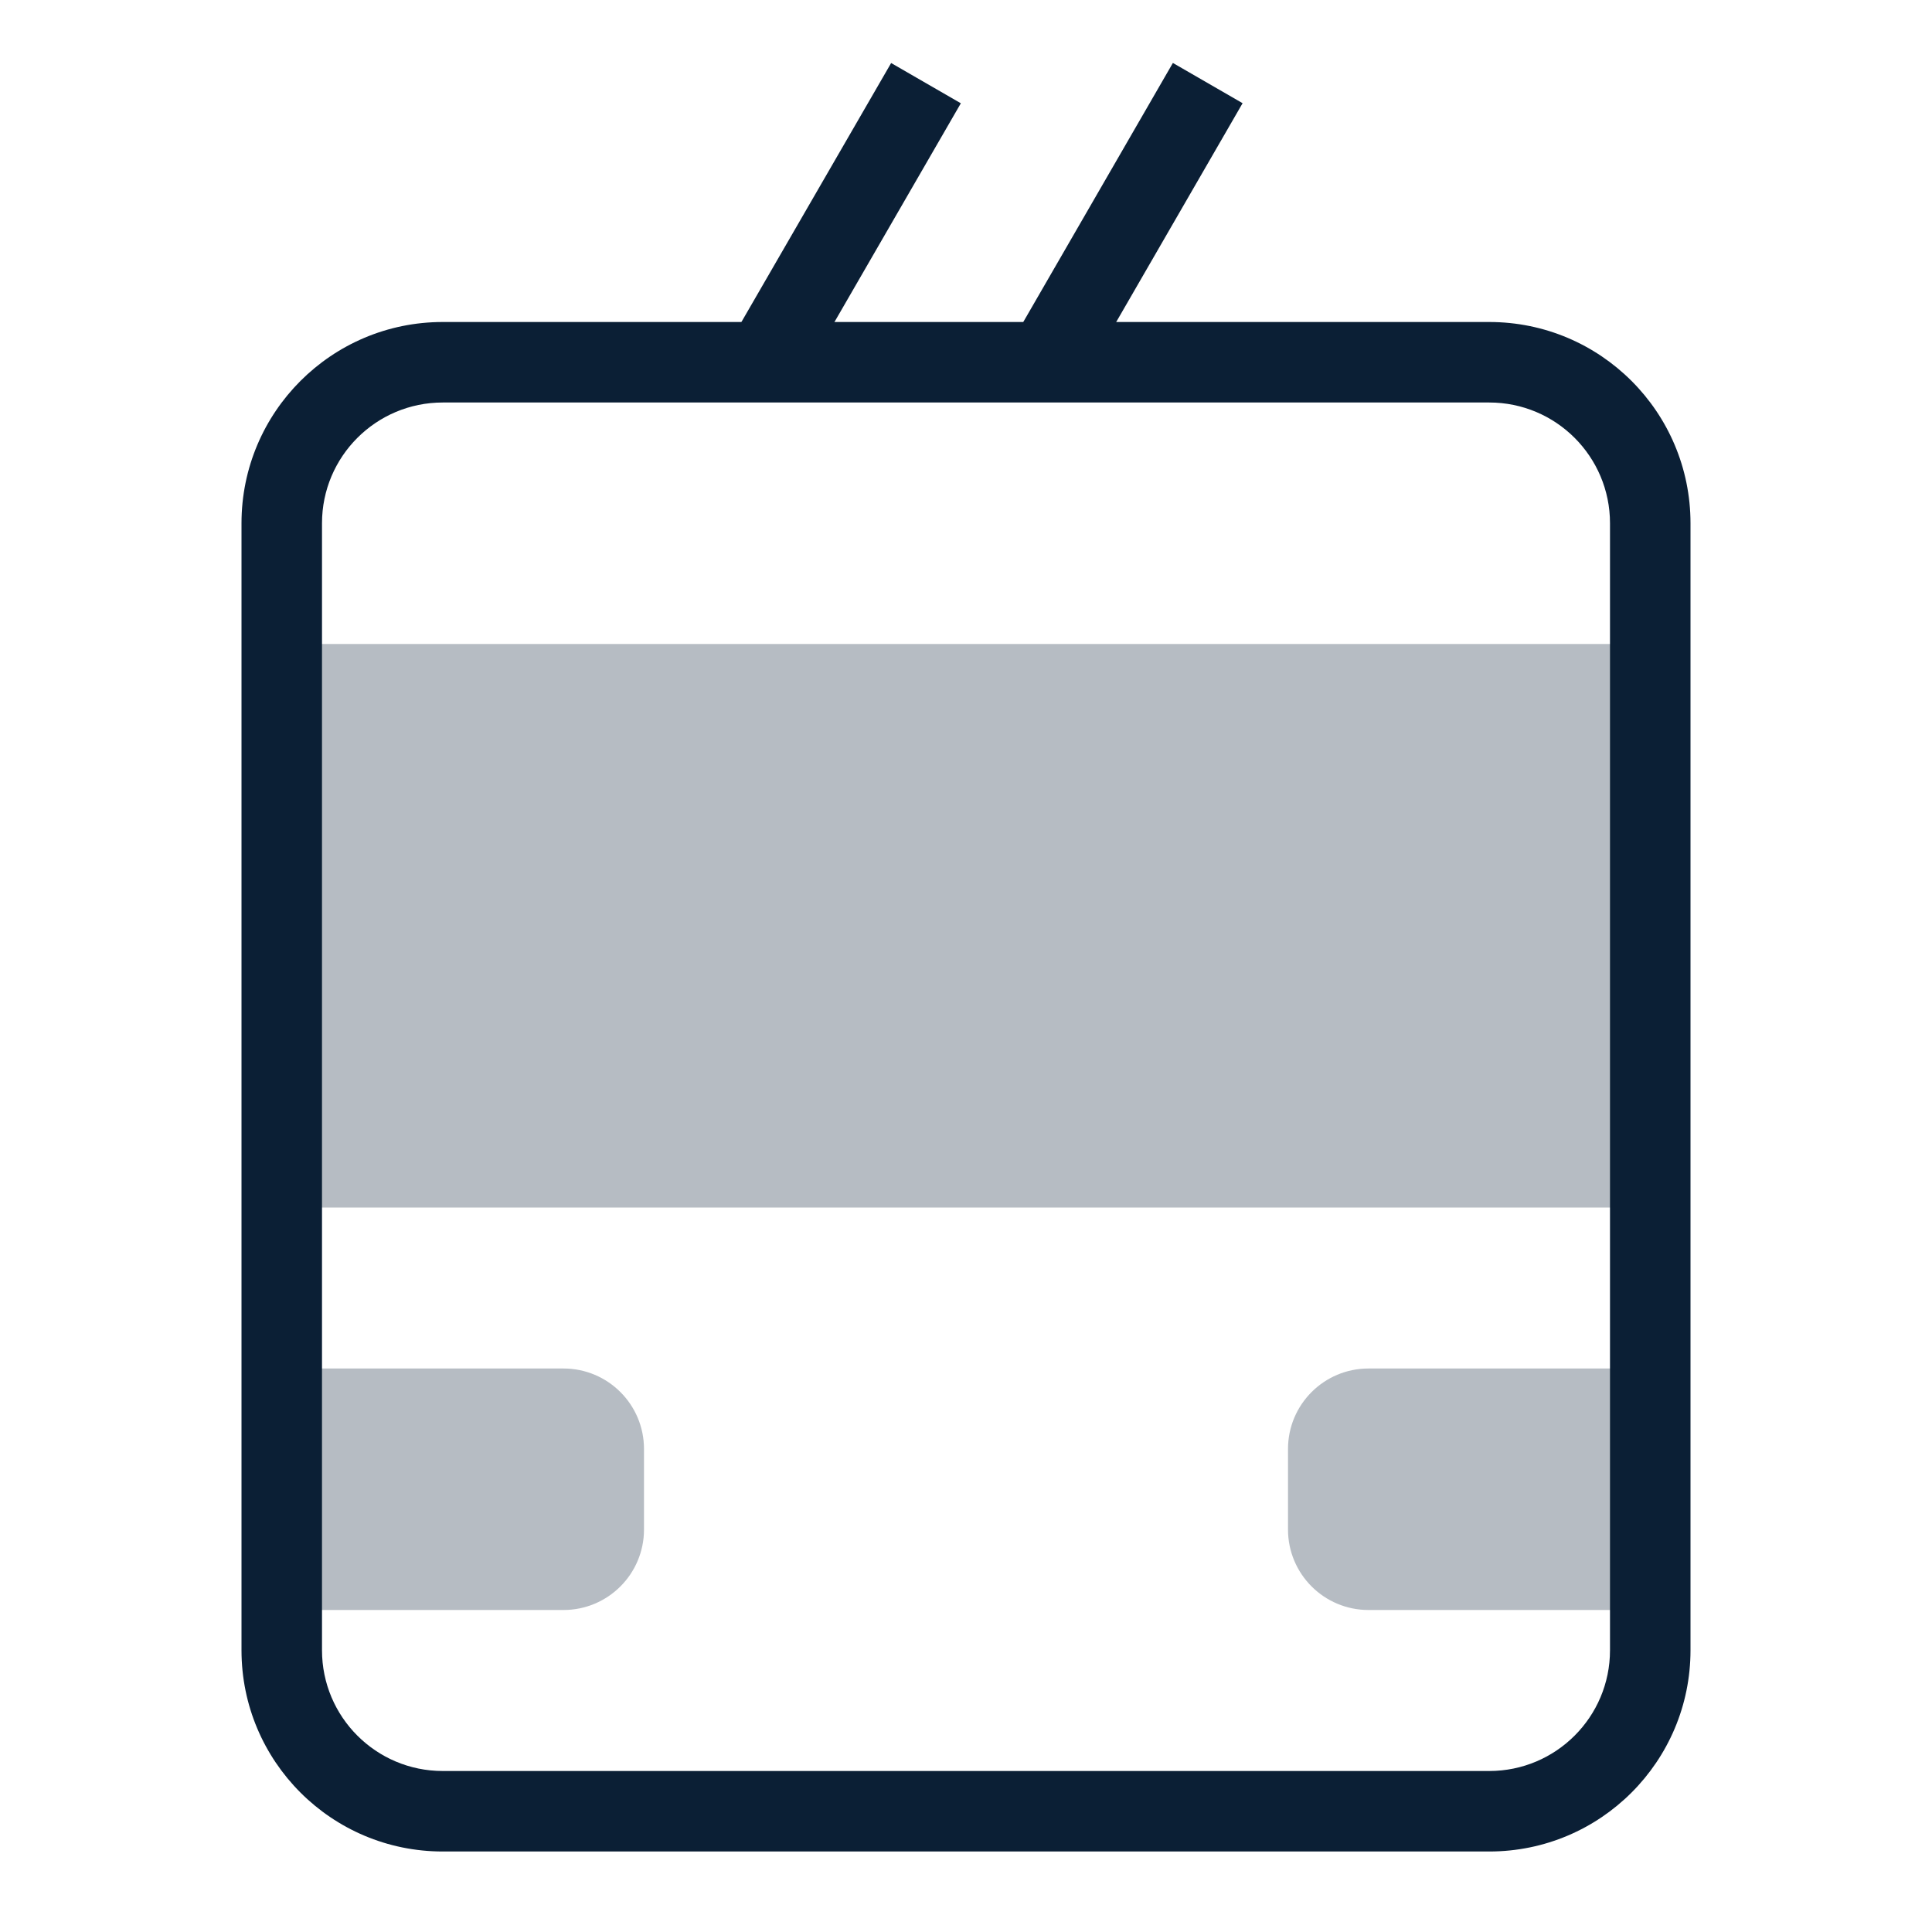
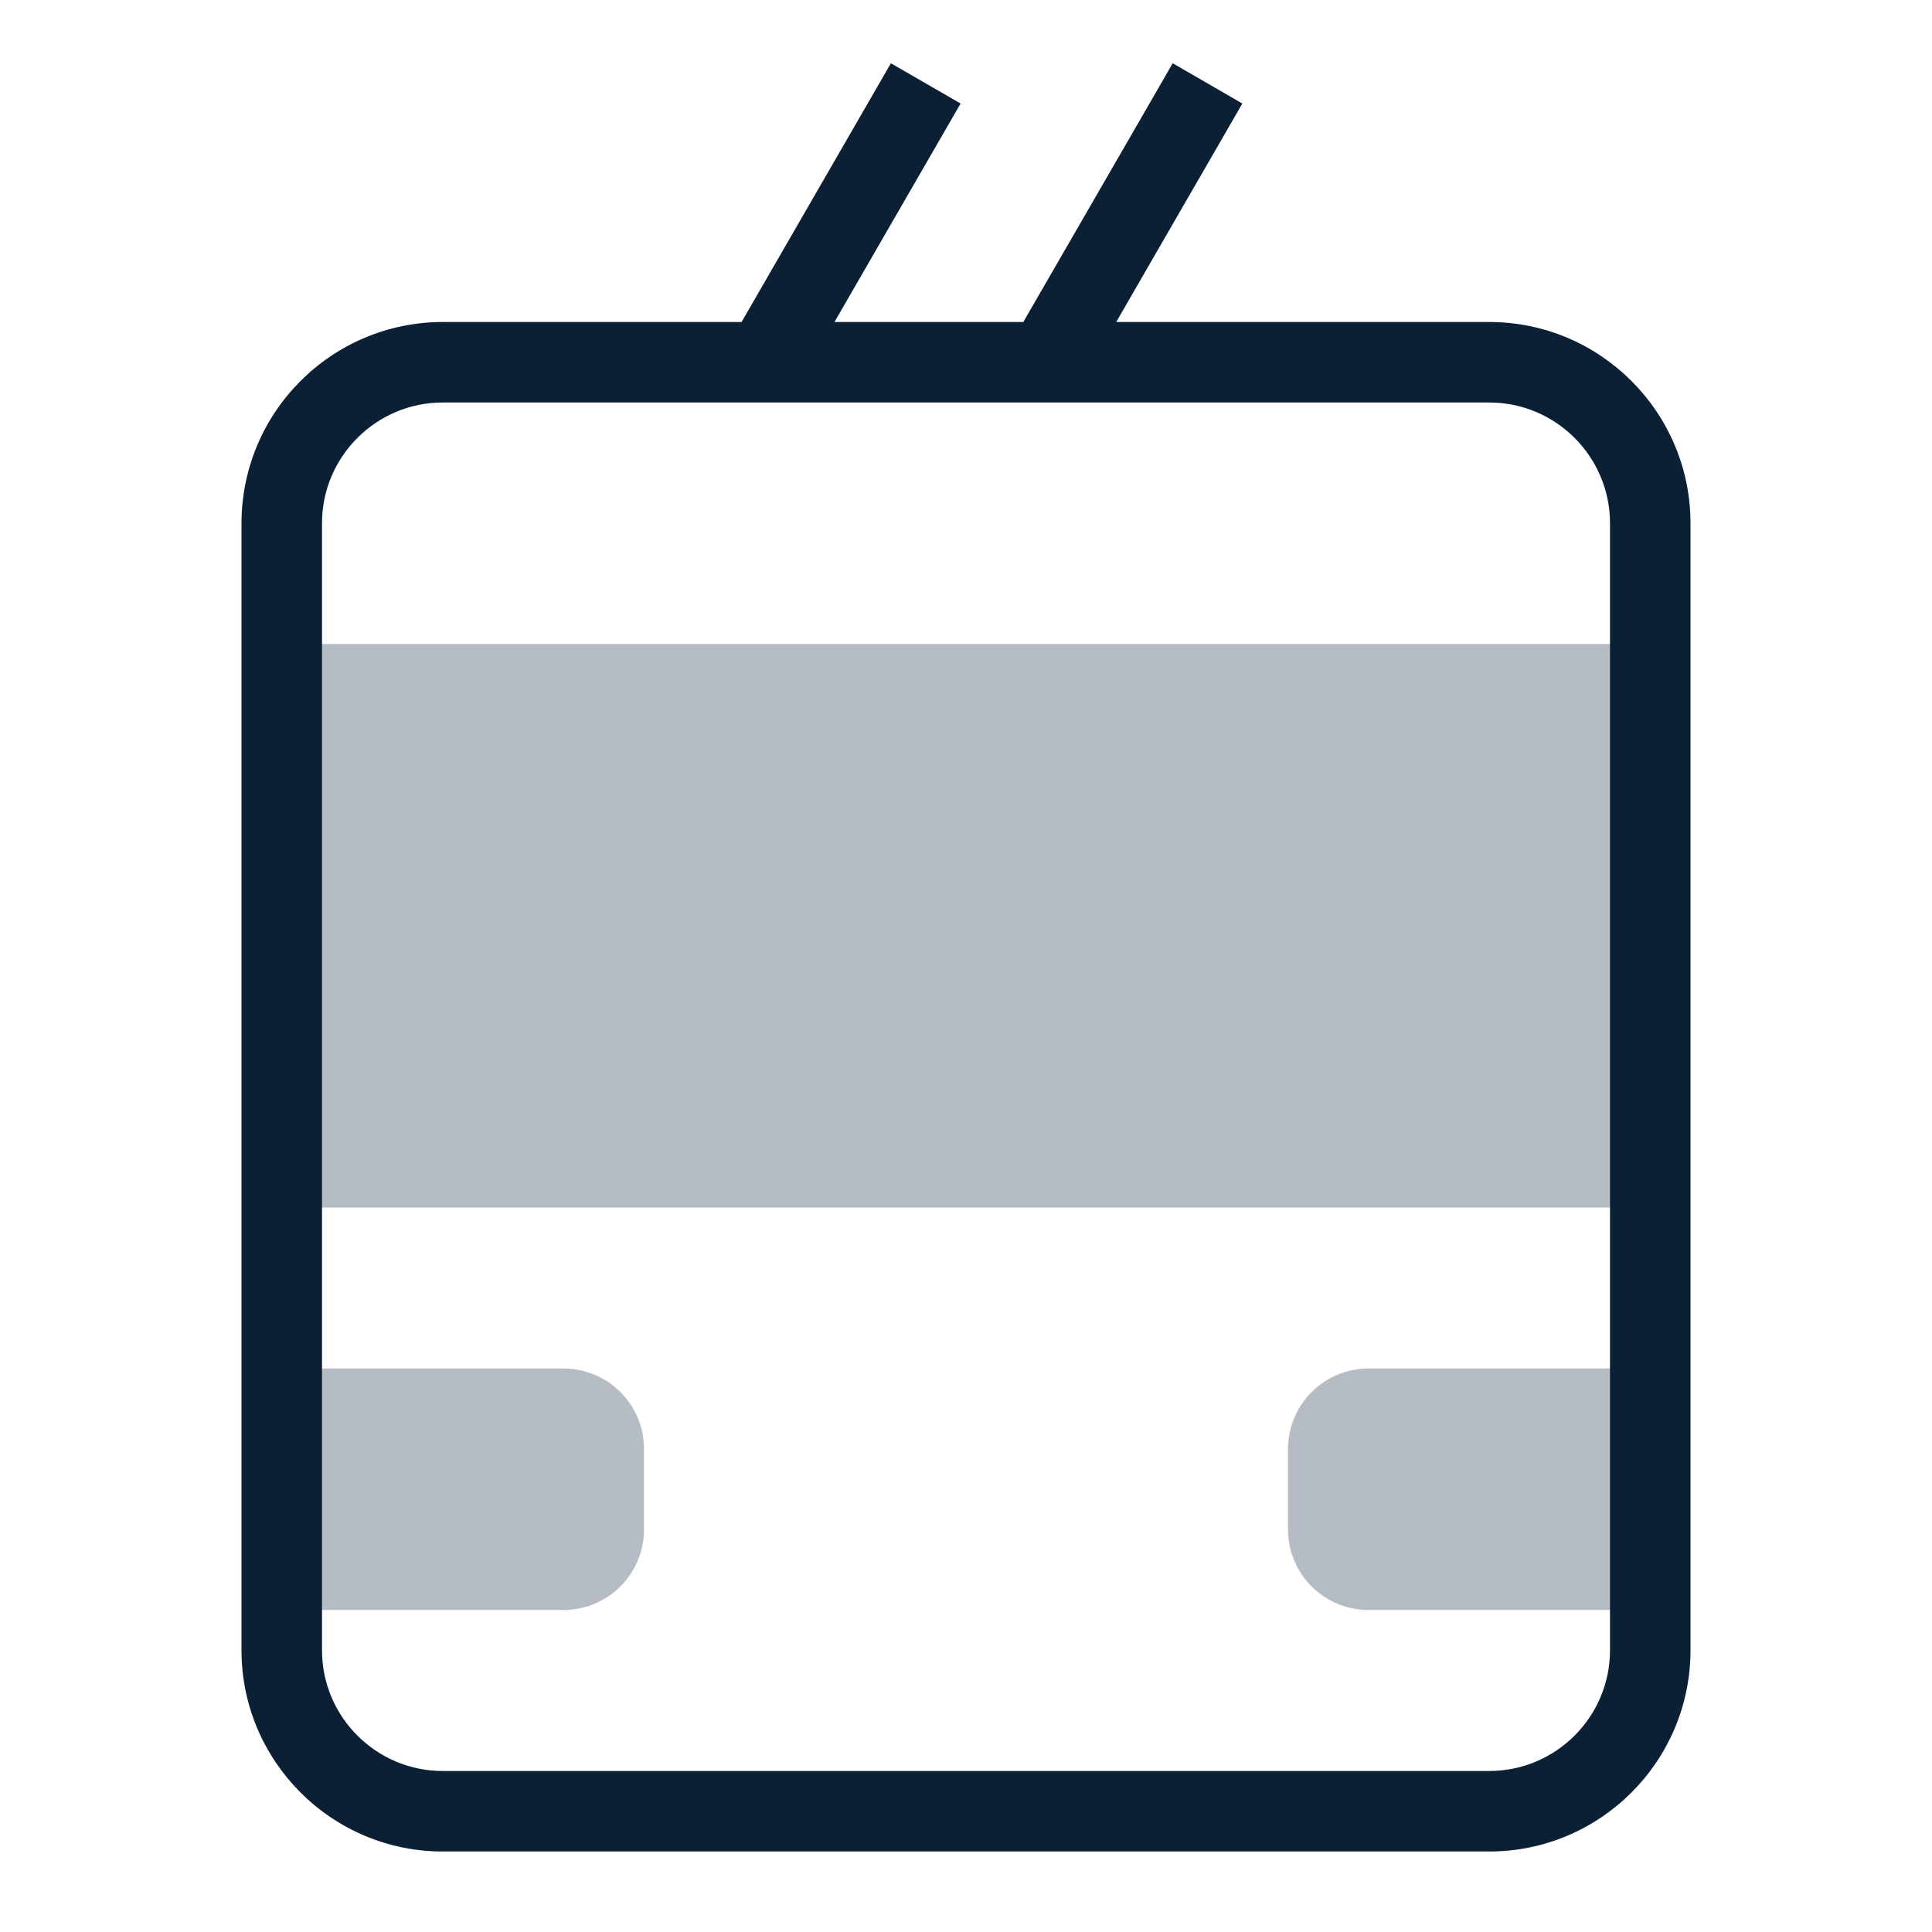
<svg xmlns="http://www.w3.org/2000/svg" width="24" height="24" viewBox="0 0 24 24">
-   <path fill="none" d="M0 0h24v24H0z" />
-   <path fill="#0B1F35" d="M3.5 17H7a1 1 0 0 1 1 1v1a1 1 0 0 1-1 1H3.5v-3zM17 17h3.5v3H17a1 1 0 0 1-1-1v-1a1 1 0 0 1 1-1zM3.5 8h17v7h-17z" opacity=".3" />
-   <path fill="#0B1F35" d="M18.5 23h-13A2.5 2.5 0 0 1 3 20.5v-14A2.5 2.5 0 0 1 5.5 4h13A2.5 2.5 0 0 1 21 6.5v14a2.5 2.5 0 0 1-2.5 2.5zM5.5 5A1.5 1.5 0 0 0 4 6.5v14A1.5 1.5 0 0 0 5.5 22h13a1.5 1.5 0 0 0 1.5-1.5v-14A1.5 1.5 0 0 0 18.5 5h-13z" />
-   <path fill="#0B1F35" d="M9.068 4.246L11.07.783l.866.5-2.001 3.463zm3.502-.001l2-3.463.866.5-2.001 3.464z" />
+   <g fill="none" fill-rule="evenodd">
+     <path d="M0 0h24v24H0z" />
+     <path d="M11.067.786L9.212 4H5.5A2.503 2.503 0 0 0 3 6.5v14C3 21.878 4.121 23 5.5 23h13c1.379 0 2.5-1.122 2.5-2.5v-14C21 5.122 19.879 4 18.5 4h-4.634l1.567-2.714-.865-.5L12.712 4h-2.346l1.567-2.714-.866-.5zM18.5 5c.827 0 1.5.673 1.5 1.5v14c0 .827-.673 1.5-1.5 1.5h-13c-.827 0-1.5-.673-1.5-1.5v-14C4 5.673 4.673 5 5.5 5h13z" fill="#0B1F35" fill-rule="nonzero" />
+     <path d="M8 18a1 1 0 0 0-1-1H3.5v3H7a1 1 0 0 0 1-1v-1zm8 0v1a1 1 0 0 0 1 1h3.5v-3H17a1 1 0 0 0-1 1zM3.5 8h17v7h-17V8z" fill="#0B1F35" fill-rule="nonzero" opacity=".3" />
+   </g>
</svg>
